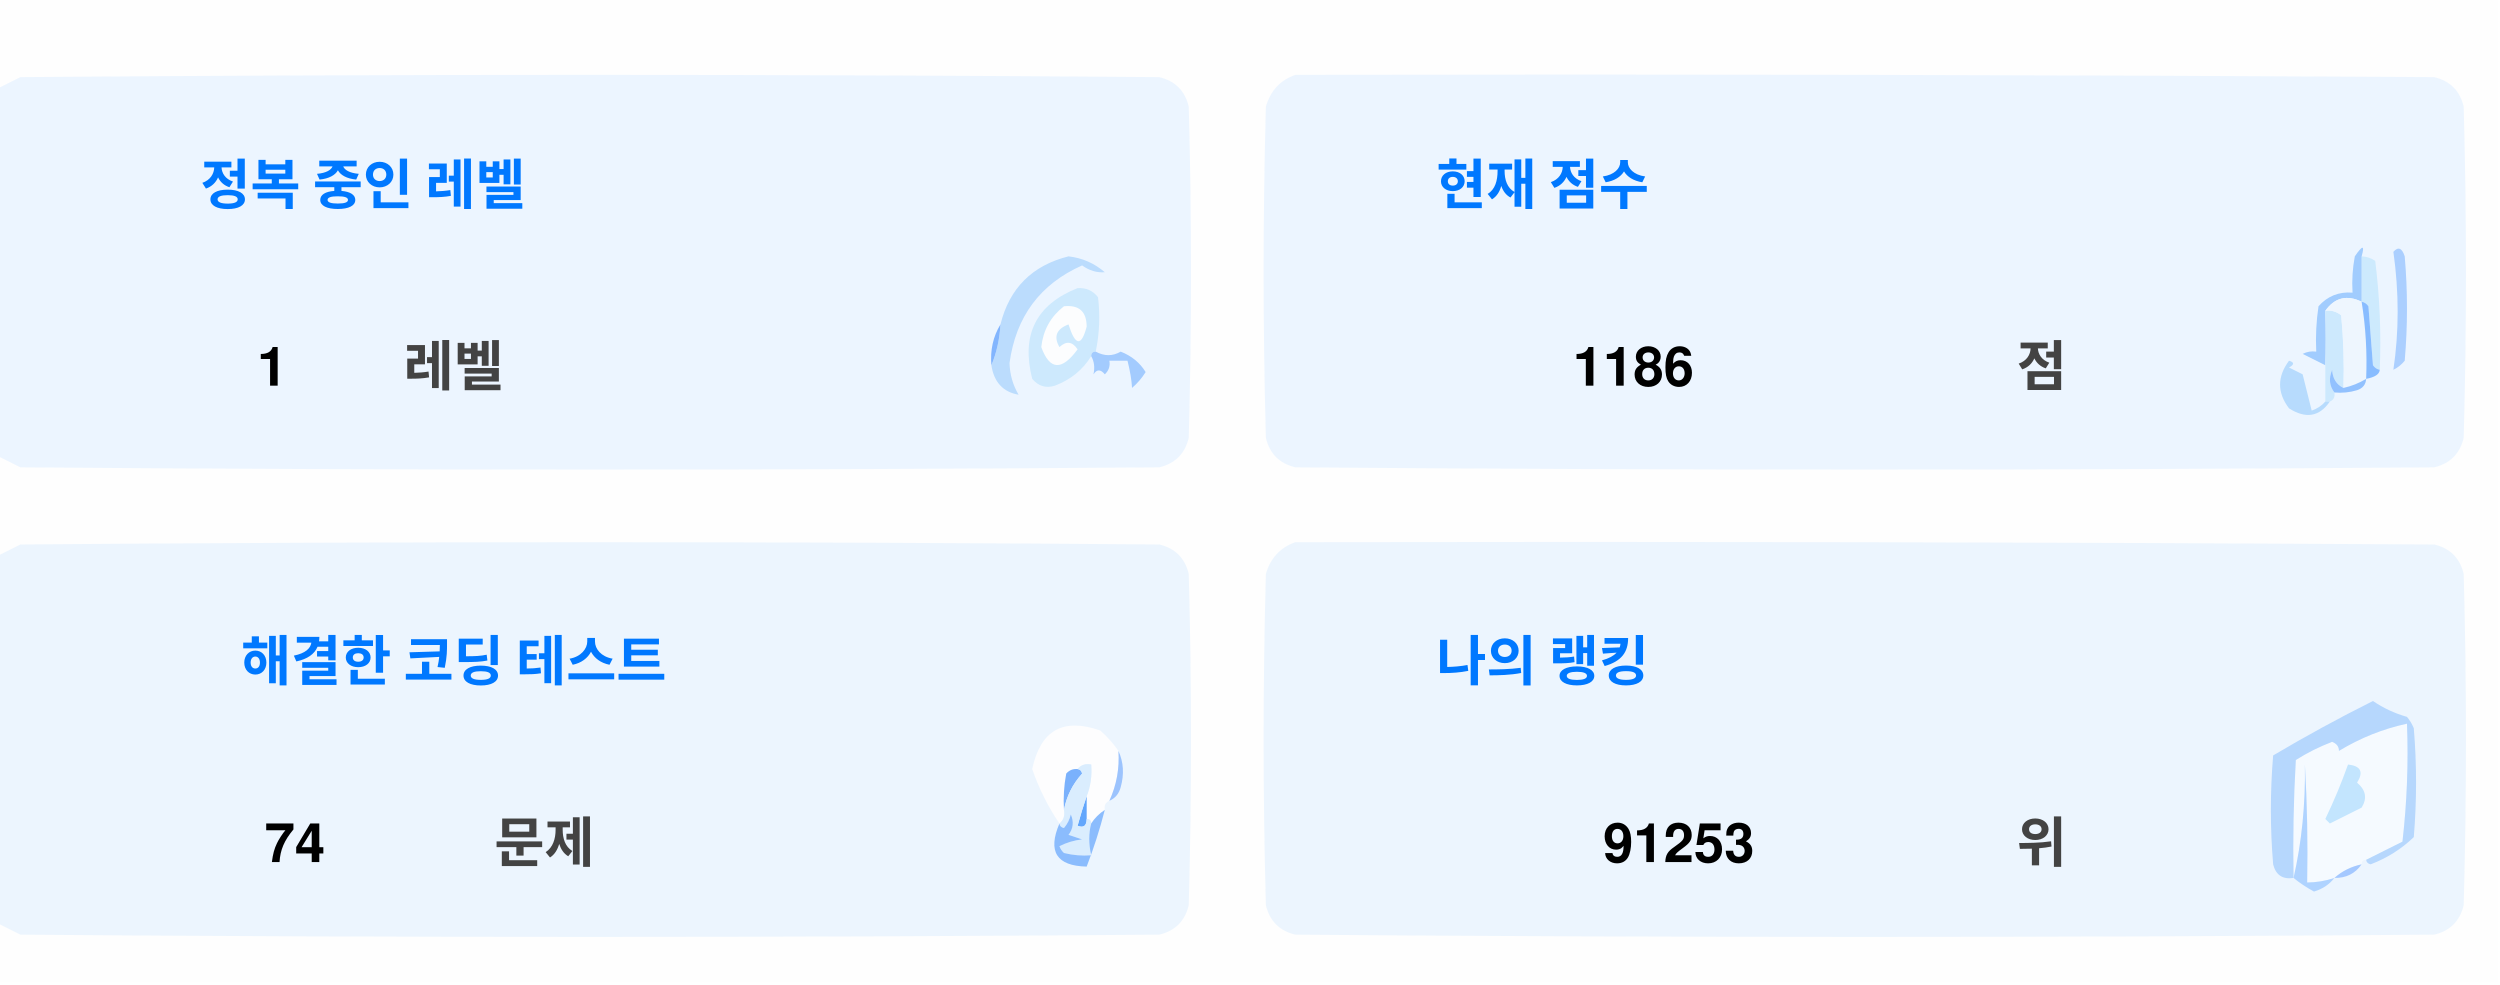
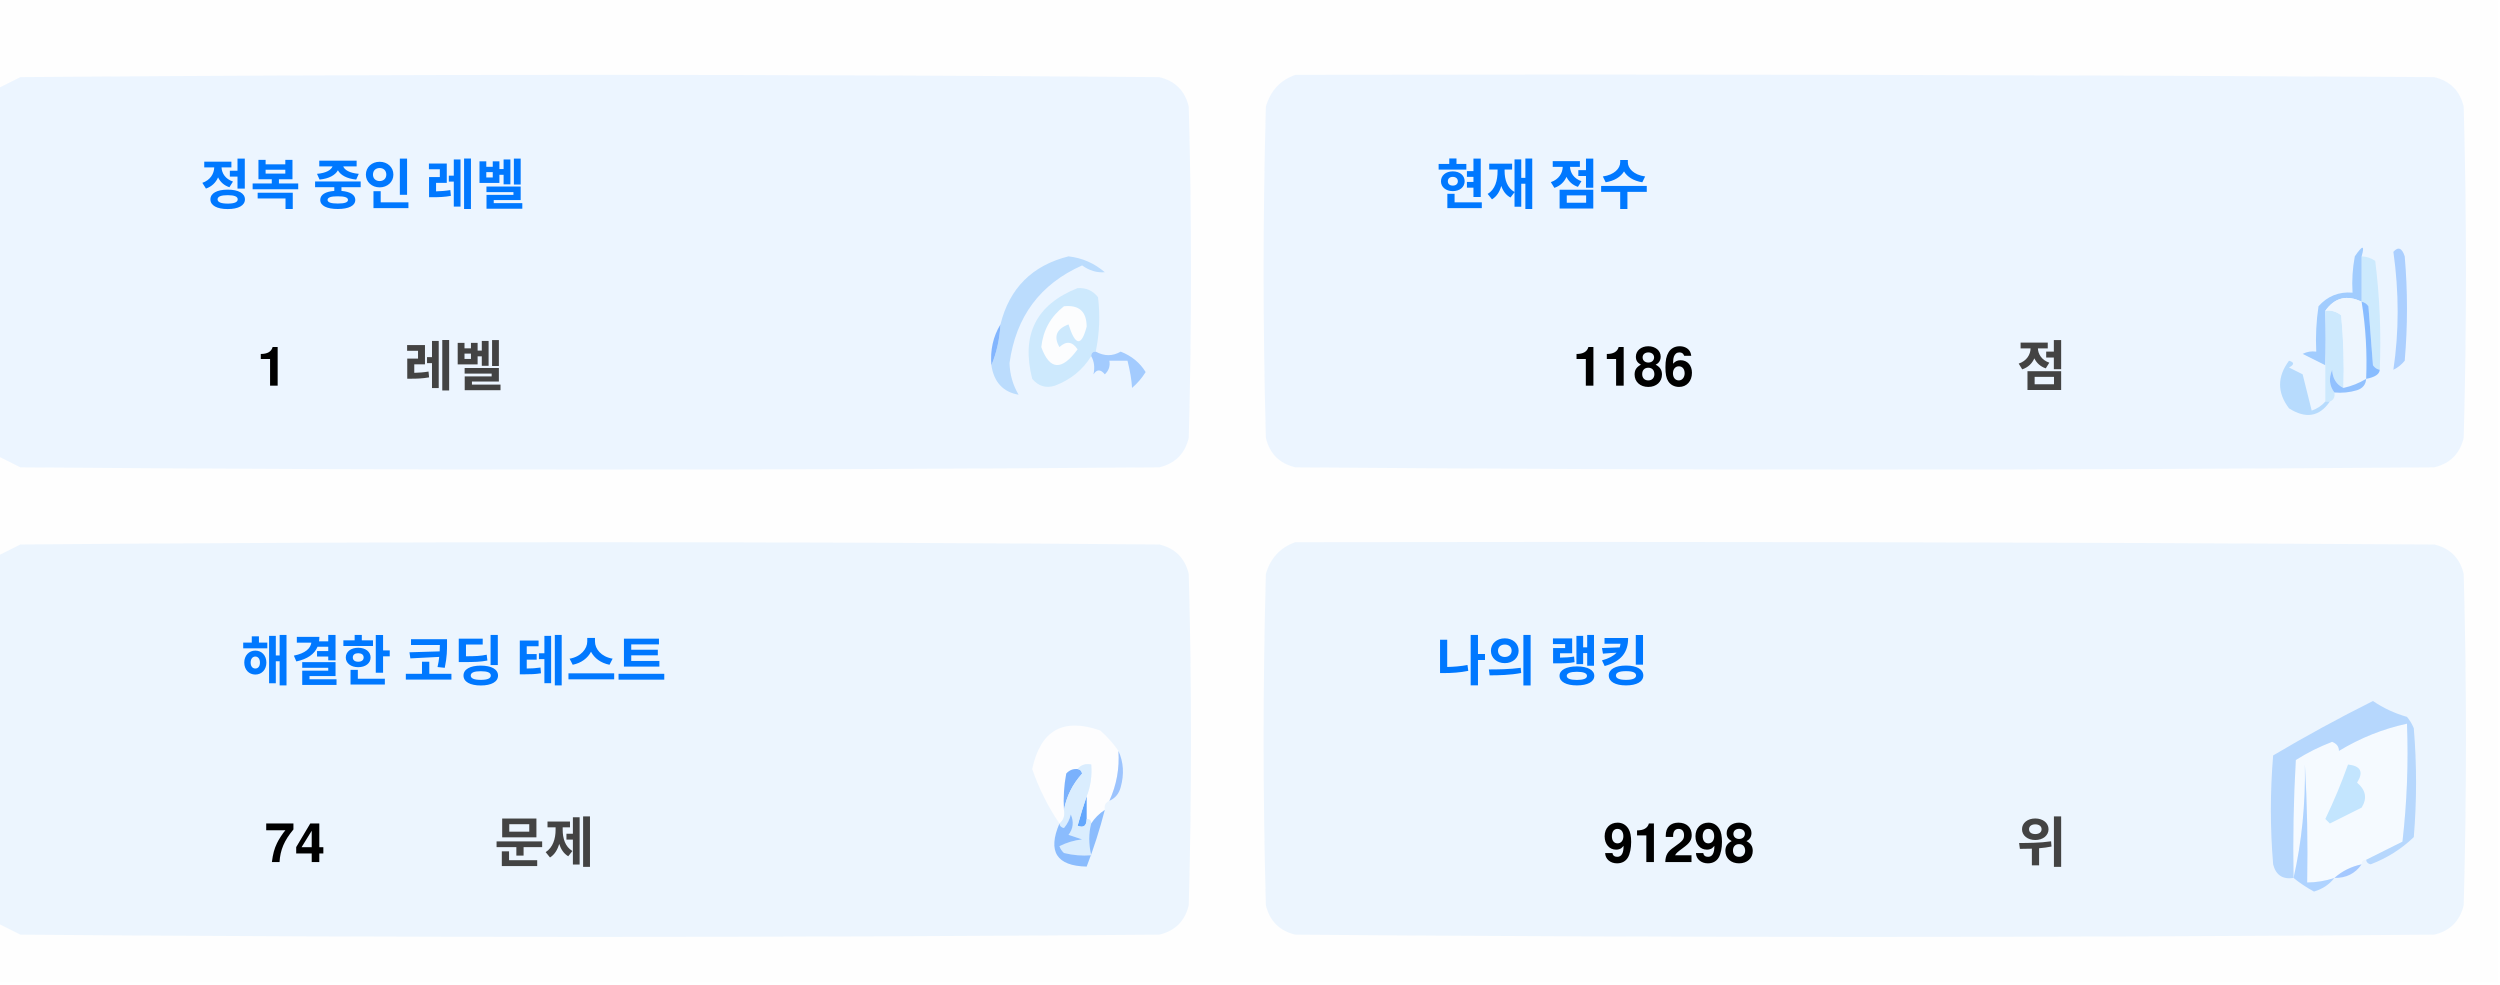
<svg xmlns="http://www.w3.org/2000/svg" version="1.1" width="551px" height="217px" style="shape-rendering:geometricPrecision; text-rendering:geometricPrecision; image-rendering:optimizeQuality; fill-rule:evenodd; clip-rule:evenodd">
  <style>.title {fill: #434343;font-size: 1rem;line-height: 1.5rem;font-weight: bold;font-family: -apple-system, BlinkMacSystemFont, Segoe UI, Helvetica, Arial, sans-serif, Apple Color Emoji, Segoe UI Emoji;}.desc {fill: #434343;font-size: 2.5rem;font-weight: bold;line-height: 1.5rem;font-family: -apple-system, BlinkMacSystemFont, Segoe UI, Helvetica, Arial, sans-serif, Apple Color Emoji, Segoe UI Emoji;}.desc-2 {fill: #434343;font-size: 1rem;font-weight: bold;line-height: 1.5rem;font-family: -apple-system, BlinkMacSystemFont, Segoe UI, Helvetica, Arial, sans-serif, Apple Color Emoji, Segoe UI Emoji;}.text, .desc {animation: twinkling 4s ease-in-out infinite;}@keyframes twinkling {40% { opacity: 1; }50% { opacity: 0.5; }60% { opacity: 1; }70% { opacity: 0.5; }80% { opacity: 1; }}</style>
  <g>
    <path style="opacity:1" fill="#fefefe" d="M -0.5,-0.5 C 183.167,-0.5 366.833,-0.5 550.5,-0.5C 550.5,71.833 550.5,144.167 550.5,216.5C 366.833,216.5 183.167,216.5 -0.5,216.5C -0.5,212.167 -0.5,207.833 -0.5,203.5C 1.14,204.32 2.807,205.153 4.5,206C 88.167,206.667 171.833,206.667 255.5,206C 259,205.167 261.167,203 262,199.5C 262.667,175.167 262.667,150.833 262,126.5C 261.167,123 259,120.833 255.5,120C 171.833,119.333 88.167,119.333 4.5,120C 2.807,120.847 1.14,121.68 -0.5,122.5C -0.5,115.167 -0.5,107.833 -0.5,100.5C 1.14,101.32 2.807,102.153 4.5,103C 88.167,103.667 171.833,103.667 255.5,103C 259,102.167 261.167,100 262,96.5C 262.667,72.167 262.667,47.833 262,23.5C 261.167,20 259,17.833 255.5,17C 171.833,16.333 88.167,16.333 4.5,17C 2.807,17.847 1.14,18.68 -0.5,19.5C -0.5,12.833 -0.5,6.167 -0.5,-0.5 Z" />
  </g>
  <g>
    <path style="opacity:1" fill="#ecf5ff" d="M -0.5,100.5 C -0.5,73.5 -0.5,46.5 -0.5,19.5C 1.14,18.68 2.807,17.847 4.5,17C 88.167,16.333 171.833,16.333 255.5,17C 259,17.833 261.167,20 262,23.5C 262.667,47.833 262.667,72.167 262,96.5C 261.167,100 259,102.167 255.5,103C 171.833,103.667 88.167,103.667 4.5,103C 2.807,102.153 1.14,101.32 -0.5,100.5 Z" />
  </g>
  <g>
    <path style="opacity:1" fill="#ecf5ff" d="M 285.5,16.5 C 369.167,16.333 452.834,16.5 536.5,17C 540,17.833 542.167,20 543,23.5C 543.667,47.833 543.667,72.167 543,96.5C 542.167,100 540,102.167 536.5,103C 452.833,103.667 369.167,103.667 285.5,103C 282,102.167 279.833,100 279,96.5C 278.333,72.167 278.333,47.833 279,23.5C 280.018,19.985 282.185,17.652 285.5,16.5 Z" />
  </g>
  <g>
    <path style="opacity:1" fill="#cdeafd" d="M 520.5,56.5 C 521.583,56.539 522.583,56.873 523.5,57.5C 524.498,65.472 524.831,73.472 524.5,81.5C 523.883,81.389 523.383,81.056 523,80.5C 522.667,76.167 522.333,71.833 522,67.5C 521.617,66.944 521.117,66.611 520.5,66.5C 520.5,63.167 520.5,59.833 520.5,56.5 Z" />
  </g>
  <g>
    <path style="opacity:1" fill="#abcfff" d="M 527.5,55.5 C 528.566,54.308 529.399,54.641 530,56.5C 530.667,64.167 530.667,71.833 530,79.5C 529.311,80.357 528.478,81.023 527.5,81.5C 528.758,73.08 528.758,64.414 527.5,55.5 Z" />
  </g>
  <g>
    <path style="opacity:1" fill="#bbdcfd" d="M 218.5,80.5 C 219.657,77.727 220.324,74.727 220.5,71.5C 222.49,63.51 227.49,58.51 235.5,56.5C 238.528,56.847 241.194,58.014 243.5,60C 241.744,60.141 240.078,59.641 238.5,58.5C 229.247,62.607 223.914,69.773 222.5,80C 222.565,82.526 223.232,84.859 224.5,87C 221.07,86.397 219.07,84.231 218.5,80.5 Z" />
  </g>
  <g>
    <path style="opacity:1" fill="#cde9fd" d="M 241.5,77.5 C 240.833,77.5 240.5,77.833 240.5,78.5C 238.628,81.529 235.961,83.695 232.5,85C 230.536,85.624 228.869,85.124 227.5,83.5C 225.021,73.791 228.354,67.124 237.5,63.5C 239.374,63.39 240.874,64.056 242,65.5C 242.497,69.524 242.331,73.524 241.5,77.5 Z" />
  </g>
  <g>
    <path style="opacity:1" fill="#fcfdfe" d="M 234.5,67.5 C 237.826,67.162 239.493,68.662 239.5,72C 238.334,76.434 237,76.267 235.5,71.5C 232.832,72.515 232.166,74.182 233.5,76.5C 235.017,75.089 236.351,75.256 237.5,77C 234.006,81.771 231.34,81.605 229.5,76.5C 229.904,72.771 231.571,69.771 234.5,67.5 Z" />
  </g>
  <g>
    <path style="opacity:1" fill="#a1ccfe" d="M 520.5,56.5 C 520.5,59.833 520.5,63.167 520.5,66.5C 517.238,64.922 514.572,65.589 512.5,68.5C 512.617,72.81 512.617,76.81 512.5,80.5C 510.86,79.68 509.193,78.847 507.5,78C 508.448,77.517 509.448,77.35 510.5,77.5C 510.335,74.15 510.502,70.817 511,67.5C 512.995,65.253 515.495,64.253 518.5,64.5C 518.336,61.813 518.503,59.146 519,56.5C 520.731,53.969 521.231,53.969 520.5,56.5 Z" />
  </g>
  <g>
    <path style="opacity:1" fill="#cde9fd" d="M 512.5,68.5 C 513.822,68.33 514.989,68.663 516,69.5C 516.499,74.823 516.666,80.156 516.5,85.5C 514.955,84.77 514.122,83.437 514,81.5C 513.22,83.387 513.387,85.054 514.5,86.5C 514.672,87.492 514.338,88.158 513.5,88.5C 513.167,88.5 512.833,88.5 512.5,88.5C 512.5,85.833 512.5,83.167 512.5,80.5C 512.617,76.81 512.617,72.81 512.5,68.5 Z" />
  </g>
  <g>
    <path style="opacity:1" fill="#eef6fe" d="M 520.5,66.5 C 521.407,72.106 521.74,77.773 521.5,83.5C 519.95,84.441 518.284,85.108 516.5,85.5C 516.666,80.156 516.499,74.823 516,69.5C 514.989,68.663 513.822,68.33 512.5,68.5C 514.572,65.589 517.238,64.922 520.5,66.5 Z" />
  </g>
  <g>
    <path style="opacity:1" fill="#88bcff" d="M 520.5,66.5 C 521.117,66.611 521.617,66.944 522,67.5C 522.333,71.833 522.667,76.167 523,80.5C 523.383,81.056 523.883,81.389 524.5,81.5C 524.445,82.469 523.445,83.136 521.5,83.5C 521.74,77.773 521.407,72.106 520.5,66.5 Z" />
  </g>
  <g>
    <path style="opacity:1" fill="#82b5fe" d="M 220.5,71.5 C 220.324,74.727 219.657,77.727 218.5,80.5C 218.215,77.171 218.882,74.171 220.5,71.5 Z" />
  </g>
  <g>
    <path style="opacity:1" fill="#a3cbfe" d="M 240.5,78.5 C 240.5,77.833 240.833,77.5 241.5,77.5C 243.391,78.536 245.224,78.536 247,77.5C 249.391,78.429 251.225,79.929 252.5,82C 251.681,83.319 250.681,84.486 249.5,85.5C 249.409,83.777 249.075,81.777 248.5,79.5C 247.167,79.5 245.833,79.5 244.5,79.5C 244.719,80.675 244.386,81.675 243.5,82.5C 242.575,81.359 241.741,81.359 241,82.5C 241.331,80.981 241.164,79.648 240.5,78.5 Z" />
  </g>
  <g>
    <path style="opacity:1" fill="#b7dbfd" d="M 512.5,88.5 C 512.833,88.5 513.167,88.5 513.5,88.5C 511.199,91.857 508.199,92.357 504.5,90C 501.872,86.535 501.872,83.035 504.5,79.5C 505.696,79.846 505.696,80.346 504.5,81C 505.5,81.5 506.5,82 507.5,82.5C 508.167,85.167 508.833,87.833 509.5,90.5C 510.739,90.058 511.739,89.391 512.5,88.5 Z" />
  </g>
  <g>
    <path style="opacity:1" fill="#92c1fe" d="M 516.5,85.5 C 518.284,85.108 519.95,84.441 521.5,83.5C 521.423,84.75 520.756,85.583 519.5,86C 517.866,86.493 516.199,86.66 514.5,86.5C 513.387,85.054 513.22,83.387 514,81.5C 514.122,83.437 514.955,84.77 516.5,85.5 Z" />
  </g>
  <g>
    <path style="opacity:1" fill="#ecf5fe" d="M -0.5,203.5 C -0.5,176.5 -0.5,149.5 -0.5,122.5C 1.14,121.68 2.807,120.847 4.5,120C 88.167,119.333 171.833,119.333 255.5,120C 259,120.833 261.167,123 262,126.5C 262.667,150.833 262.667,175.167 262,199.5C 261.167,203 259,205.167 255.5,206C 171.833,206.667 88.167,206.667 4.5,206C 2.807,205.153 1.14,204.32 -0.5,203.5 Z" />
  </g>
  <g>
    <path style="opacity:1" fill="#ecf5fe" d="M 285.5,119.5 C 369.167,119.333 452.834,119.5 536.5,120C 540,120.833 542.167,123 543,126.5C 543.667,150.833 543.667,175.167 543,199.5C 542.167,203 540,205.167 536.5,206C 452.833,206.667 369.167,206.667 285.5,206C 282,205.167 279.833,203 279,199.5C 278.333,175.167 278.333,150.833 279,126.5C 280.018,122.985 282.185,120.652 285.5,119.5 Z" />
  </g>
  <g>
    <path style="opacity:1" fill="#fdfdfe" d="M 246.5,165.5 C 246.758,169.367 246.092,173.034 244.5,176.5C 243.662,176.842 243.328,177.508 243.5,178.5C 242.272,179.306 241.272,180.306 240.5,181.5C 240.5,180.833 240.167,180.5 239.5,180.5C 239.5,178.833 239.5,177.167 239.5,175.5C 240.369,173.283 240.702,170.95 240.5,168.5C 239.209,168.263 238.209,168.596 237.5,169.5C 236.504,169.414 235.671,169.748 235,170.5C 234.503,173.146 234.336,175.813 234.5,178.5C 234.737,179.791 234.404,180.791 233.5,181.5C 230.986,177.806 228.986,173.806 227.5,169.5C 229.309,160.957 234.309,158.124 242.5,161C 244.07,162.397 245.404,163.897 246.5,165.5 Z" />
  </g>
  <g>
    <path style="opacity:1" fill="#f5faff" d="M 521.5,189.5 C 520.833,189.5 520.5,189.833 520.5,190.5C 518.181,190.992 516.181,191.992 514.5,193.5C 512.565,194.15 510.565,194.483 508.5,194.5C 508.666,185.827 508.5,177.16 508,168.5C 508.141,177.227 507.308,185.56 505.5,193.5C 505.334,184.827 505.5,176.16 506,167.5C 508.527,165.903 511.194,164.57 514,163.5C 515.011,163.892 515.511,164.559 515.5,165.5C 520.21,162.641 525.21,160.641 530.5,159.5C 530.831,168.192 530.498,176.859 529.5,185.5C 526.807,186.847 524.14,188.18 521.5,189.5 Z" />
  </g>
  <g>
    <path style="opacity:1" fill="#b6d7fd" d="M 521.5,189.5 C 524.14,188.18 526.807,186.847 529.5,185.5C 530.498,176.859 530.831,168.192 530.5,159.5C 525.21,160.641 520.21,162.641 515.5,165.5C 515.511,164.559 515.011,163.892 514,163.5C 511.194,164.57 508.527,165.903 506,167.5C 505.5,176.16 505.334,184.827 505.5,193.5C 503.089,193.863 501.589,192.863 501,190.5C 500.333,182.5 500.333,174.5 501,166.5C 508.173,162.246 515.507,158.246 523,154.5C 525.304,156.068 527.804,157.235 530.5,158C 531.126,158.75 531.626,159.584 532,160.5C 532.667,168.5 532.667,176.5 532,184.5C 529.292,187.111 526.125,189.111 522.5,190.5C 521.893,190.376 521.56,190.043 521.5,189.5 Z" />
  </g>
  <g>
    <path style="opacity:1" fill="#c3e5fe" d="M 517.5,168.5 C 520.317,168.801 520.984,170.134 519.5,172.5C 521.439,174.122 521.772,175.956 520.5,178C 518.167,179.167 515.833,180.333 513.5,181.5C 513.167,181.167 512.833,180.833 512.5,180.5C 514.414,176.515 516.081,172.515 517.5,168.5 Z" />
  </g>
  <g>
    <path style="opacity:1" fill="#7ab1fc" d="M 237.5,169.5 C 238.043,169.56 238.376,169.893 238.5,170.5C 236.395,172.836 235.062,175.503 234.5,178.5C 234.336,175.813 234.503,173.146 235,170.5C 235.671,169.748 236.504,169.414 237.5,169.5 Z" />
  </g>
  <g>
    <path style="opacity:1" fill="#afd3ff" d="M 514.5,193.5 C 513.378,194.947 511.878,195.947 510,196.5C 508.348,195.601 506.848,194.601 505.5,193.5C 507.308,185.56 508.141,177.227 508,168.5C 508.5,177.16 508.666,185.827 508.5,194.5C 510.565,194.483 512.565,194.15 514.5,193.5 Z" />
  </g>
  <g>
    <path style="opacity:1" fill="#9cc3fd" d="M 246.5,165.5 C 247.634,167.966 247.801,170.633 247,173.5C 246.623,174.942 245.79,175.942 244.5,176.5C 246.092,173.034 246.758,169.367 246.5,165.5 Z" />
  </g>
  <g>
    <path style="opacity:1" fill="#62a6fc" d="M 239.5,175.5 C 239.5,177.167 239.5,178.833 239.5,180.5C 239.483,182.028 238.816,182.528 237.5,182C 238.117,179.723 238.784,177.556 239.5,175.5 Z" />
  </g>
  <g>
    <path style="opacity:1" fill="#daedfe" d="M 237.5,169.5 C 238.209,168.596 239.209,168.263 240.5,168.5C 240.702,170.95 240.369,173.283 239.5,175.5C 238.784,177.556 238.117,179.723 237.5,182C 238.816,182.528 239.483,182.028 239.5,180.5C 240.167,180.5 240.5,180.833 240.5,181.5C 239.918,183.669 239.918,186.002 240.5,188.5C 238.473,188.662 236.473,188.495 234.5,188C 234.043,187.586 233.709,187.086 233.5,186.5C 235.078,185.702 236.744,185.202 238.5,185C 237.5,184.667 236.5,184.333 235.5,184C 236.554,182.612 236.72,181.112 236,179.5C 235.751,180.624 235.251,181.624 234.5,182.5C 233.893,182.376 233.56,182.043 233.5,181.5C 234.404,180.791 234.737,179.791 234.5,178.5C 235.062,175.503 236.395,172.836 238.5,170.5C 238.376,169.893 238.043,169.56 237.5,169.5 Z" />
  </g>
  <g>
    <path style="opacity:1" fill="#8bbcfd" d="M 243.5,178.5 C 242.395,182.803 241.062,186.969 239.5,191C 232.857,190.847 230.857,187.68 233.5,181.5C 233.56,182.043 233.893,182.376 234.5,182.5C 235.251,181.624 235.751,180.624 236,179.5C 236.72,181.112 236.554,182.612 235.5,184C 236.5,184.333 237.5,184.667 238.5,185C 236.744,185.202 235.078,185.702 233.5,186.5C 233.709,187.086 234.043,187.586 234.5,188C 236.473,188.495 238.473,188.662 240.5,188.5C 239.918,186.002 239.918,183.669 240.5,181.5C 241.272,180.306 242.272,179.306 243.5,178.5 Z" />
  </g>
  <g>
    <path style="opacity:1" fill="#a4c8ff" d="M 520.5,190.5 C 519.089,192.539 517.089,193.539 514.5,193.5C 516.181,191.992 518.181,190.992 520.5,190.5 Z" />
  </g>
  <text text-anchor="middle" x="80" y="45" class="title" style="fill:#0078ff;" stroke="#none" stroke-width="1">정복 중인 레벨</text>
  <text text-anchor="middle" x="60" y="85" class="desc" style="fill:#000000;" stroke="#none" stroke-width="1">1</text>
  <text text-anchor="middle" x="100" y="85" class="desc-2" style="fill:#434343;" stroke="#none" stroke-width="1">레벨</text>
  <text text-anchor="middle" x="340" y="45" class="title" style="fill:#0078ff;" stroke="#none" stroke-width="1">현재 점수</text>
  <text text-anchor="middle" x="360" y="85" class="desc" style="fill:#000000;" stroke="#none" stroke-width="1">1186</text>
  <text text-anchor="middle" x="450" y="85" class="desc-2" style="fill:#434343;" stroke="#none" stroke-width="1">점</text>
  <text text-anchor="middle" x="100" y="150" class="title" style="fill:#0078ff;" stroke="#none" stroke-width="1">해결한 코딩 테스트</text>
  <text text-anchor="middle" x="65" y="190" class="desc" style="fill:#000000;" stroke="#none" stroke-width="1">74</text>
  <text text-anchor="middle" x="120" y="190" class="desc-2" style="fill:#434343;" stroke="#none" stroke-width="1">문제</text>
  <text text-anchor="middle" x="340" y="150" class="title" style="fill:#0078ff;" stroke="#none" stroke-width="1">나의 랭킹</text>
-   <text text-anchor="middle" x="370" y="190" class="desc" style="fill:#000000;" stroke="#none" stroke-width="1">91253</text>
+   <text text-anchor="middle" x="370" y="190" class="desc" style="fill:#000000;" stroke="#none" stroke-width="1">91298</text>
  <text text-anchor="middle" x="450" y="190" class="desc-2" style="fill:#434343;" stroke="#none" stroke-width="1">위</text>
</svg>
